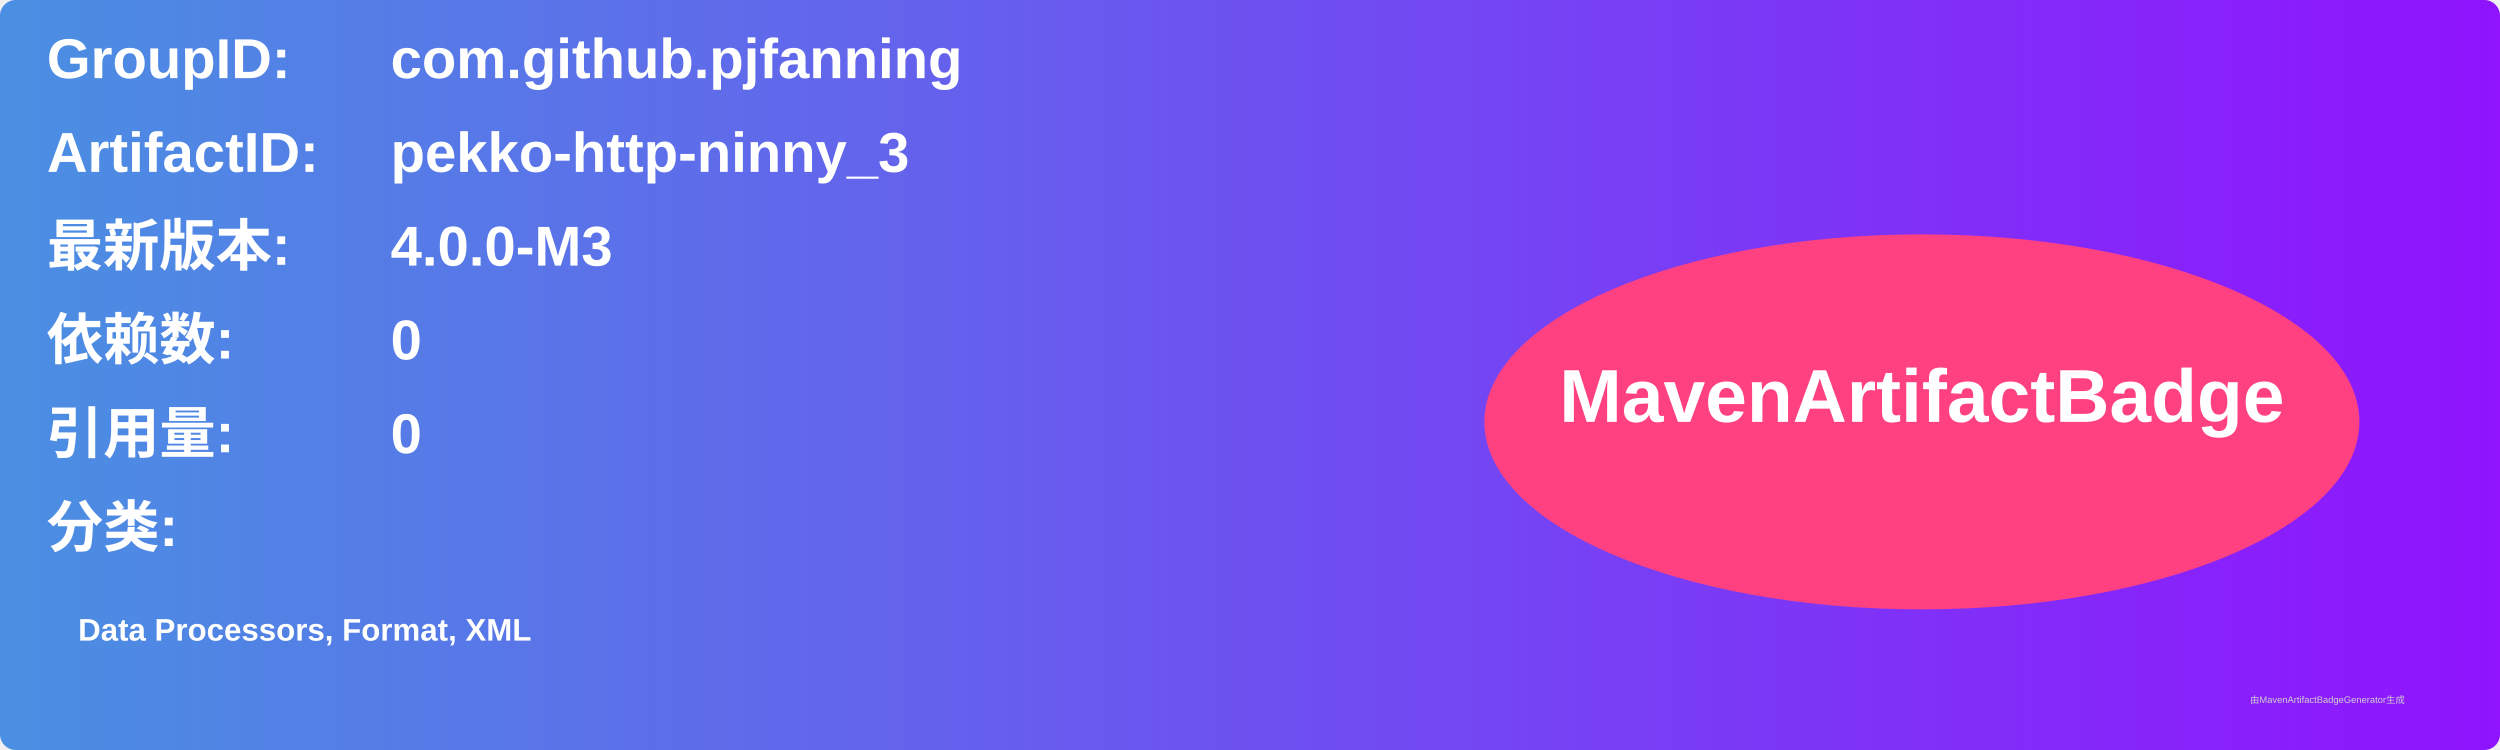
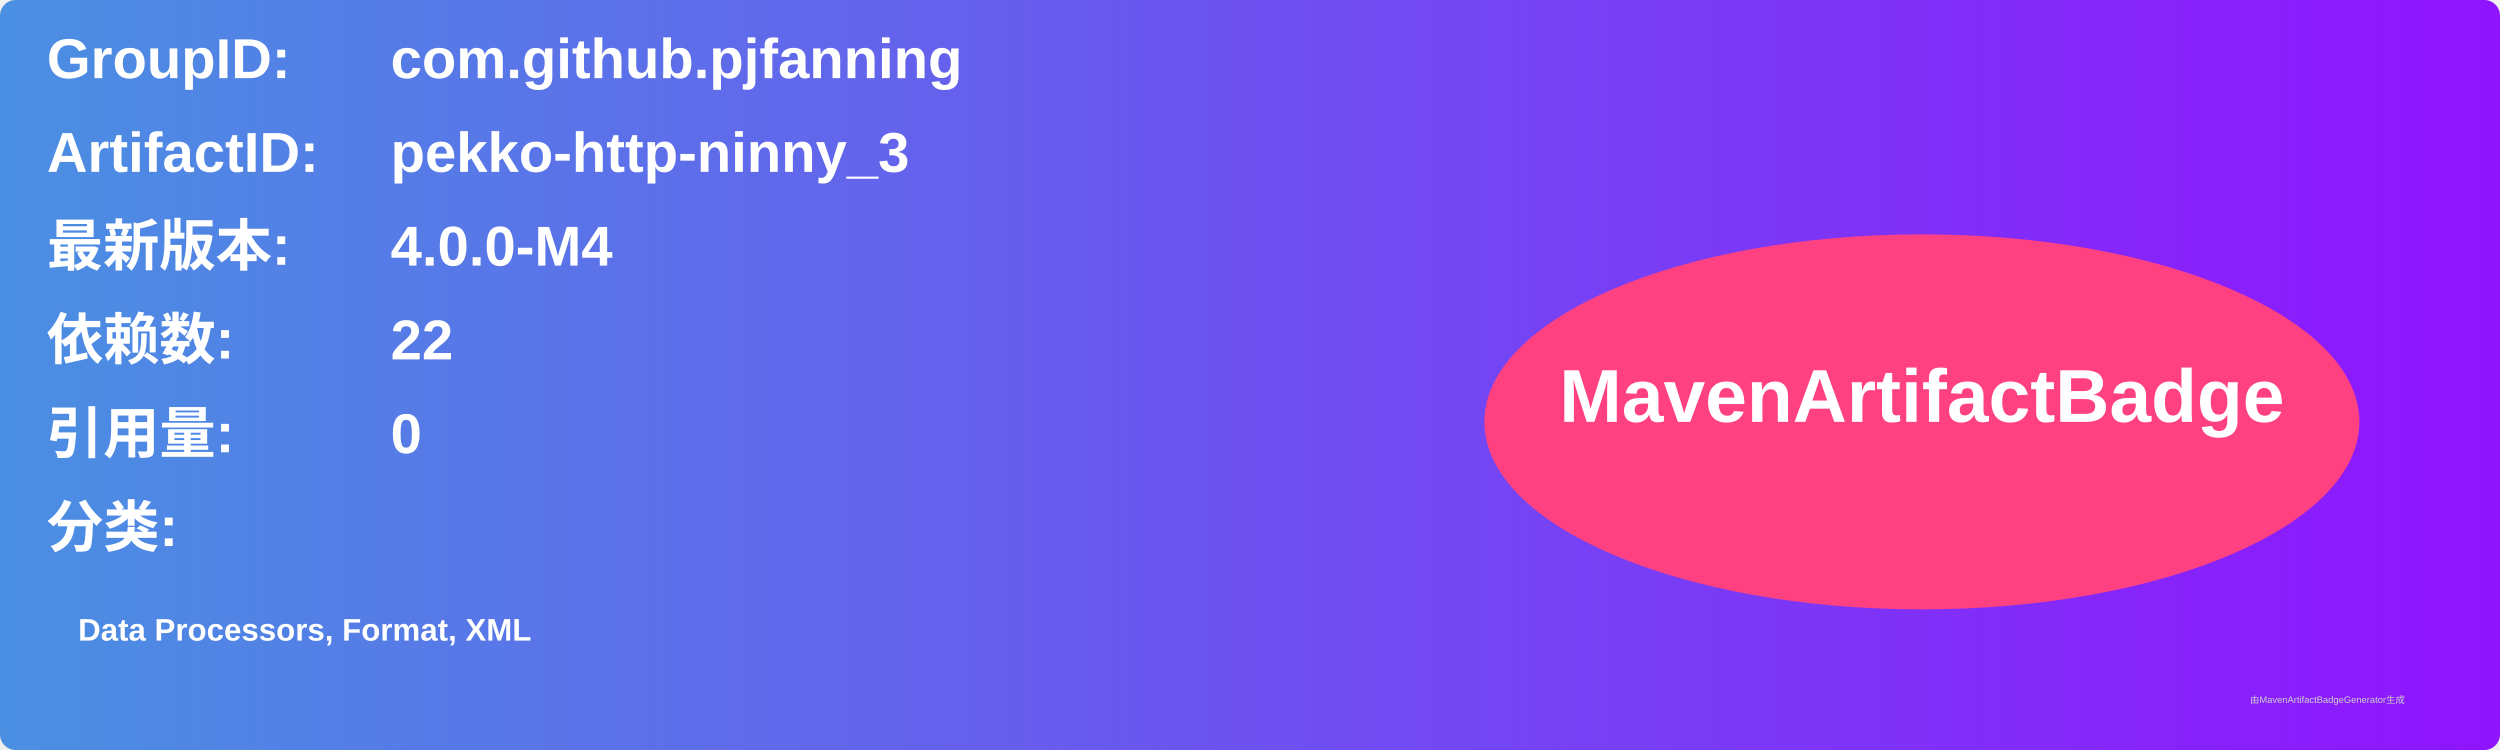
<svg xmlns="http://www.w3.org/2000/svg" width="800" height="240" viewBox="0 0 800 240">
  <linearGradient id="grad" x1="0%" y1="0%" x2="100%" y2="0%">
    <stop offset="0%" stop-color="#4a90e2" />
    <stop offset="100%" stop-color="#9013fe" />
  </linearGradient>
  <rect width="100%" height="100%" rx="5" ry="5" fill="url(#grad)" />
  <g transform="translate(15, 15)">
    <text x="0" y="10" font-family="Arial" font-size="18" fill="white" font-weight="bold" width="260">GroupID:</text>
    <text x="110" y="10" font-family="Arial" font-size="18" fill="white" font-weight="bold" width="460">com.github.pjfanning</text>
    <text x="0" y="40" font-family="Arial" font-size="18" fill="white" font-weight="bold" width="260">ArtifactID:</text>
    <text x="110" y="40" font-family="Arial" font-size="18" fill="white" font-weight="bold" width="460">pekko-http-ninny_3</text>
    <text x="0" y="70" font-family="Arial" font-size="18" fill="white" font-weight="bold">最新版本:</text>
    <text x="110" y="70" font-family="Arial" font-size="18" fill="white" font-weight="bold">
-       <tspan font-weight="bold">4.0.0-M3</tspan>
+       <tspan font-weight="bold">4.0.0-M4</tspan>
    </text>
    <text x="0" y="100" font-family="Arial" font-size="18" fill="white" font-weight="bold">依赖数: </text>
    <text x="110" y="100" font-family="Arial" font-size="18" fill="white">
-       <tspan font-weight="bold">0</tspan>
+       <tspan font-weight="bold">22</tspan>
    </text>
    <text x="0" y="130" font-family="Arial" font-size="18" fill="white" font-weight="bold">引用量: </text>
    <text x="110" y="130" font-family="Arial" font-size="18" fill="white">
      <tspan font-weight="bold">0</tspan>
    </text>
    <text x="0" y="160" font-family="Arial" font-size="18" fill="white" font-weight="bold">分类:</text>
    <text x="10" y="190" font-family="Arial" font-size="10" fill="white">
      <tspan font-weight="bold">Data Processors, Format, XML</tspan>
    </text>
    <ellipse cx="600" cy="120" rx="140" ry="60" fill="#ff4081" />
    <text x="600" y="120" text-anchor="middle" font-family="Arial" font-size="24" fill="white" font-weight="bold">MavenArtifactBadge</text>
  </g>
  <text x="720" y="225" font-family="Arial" font-size="3" fill="#d0d0d0">由MavenArtifactBadgeGenerator生成</text>
</svg>
